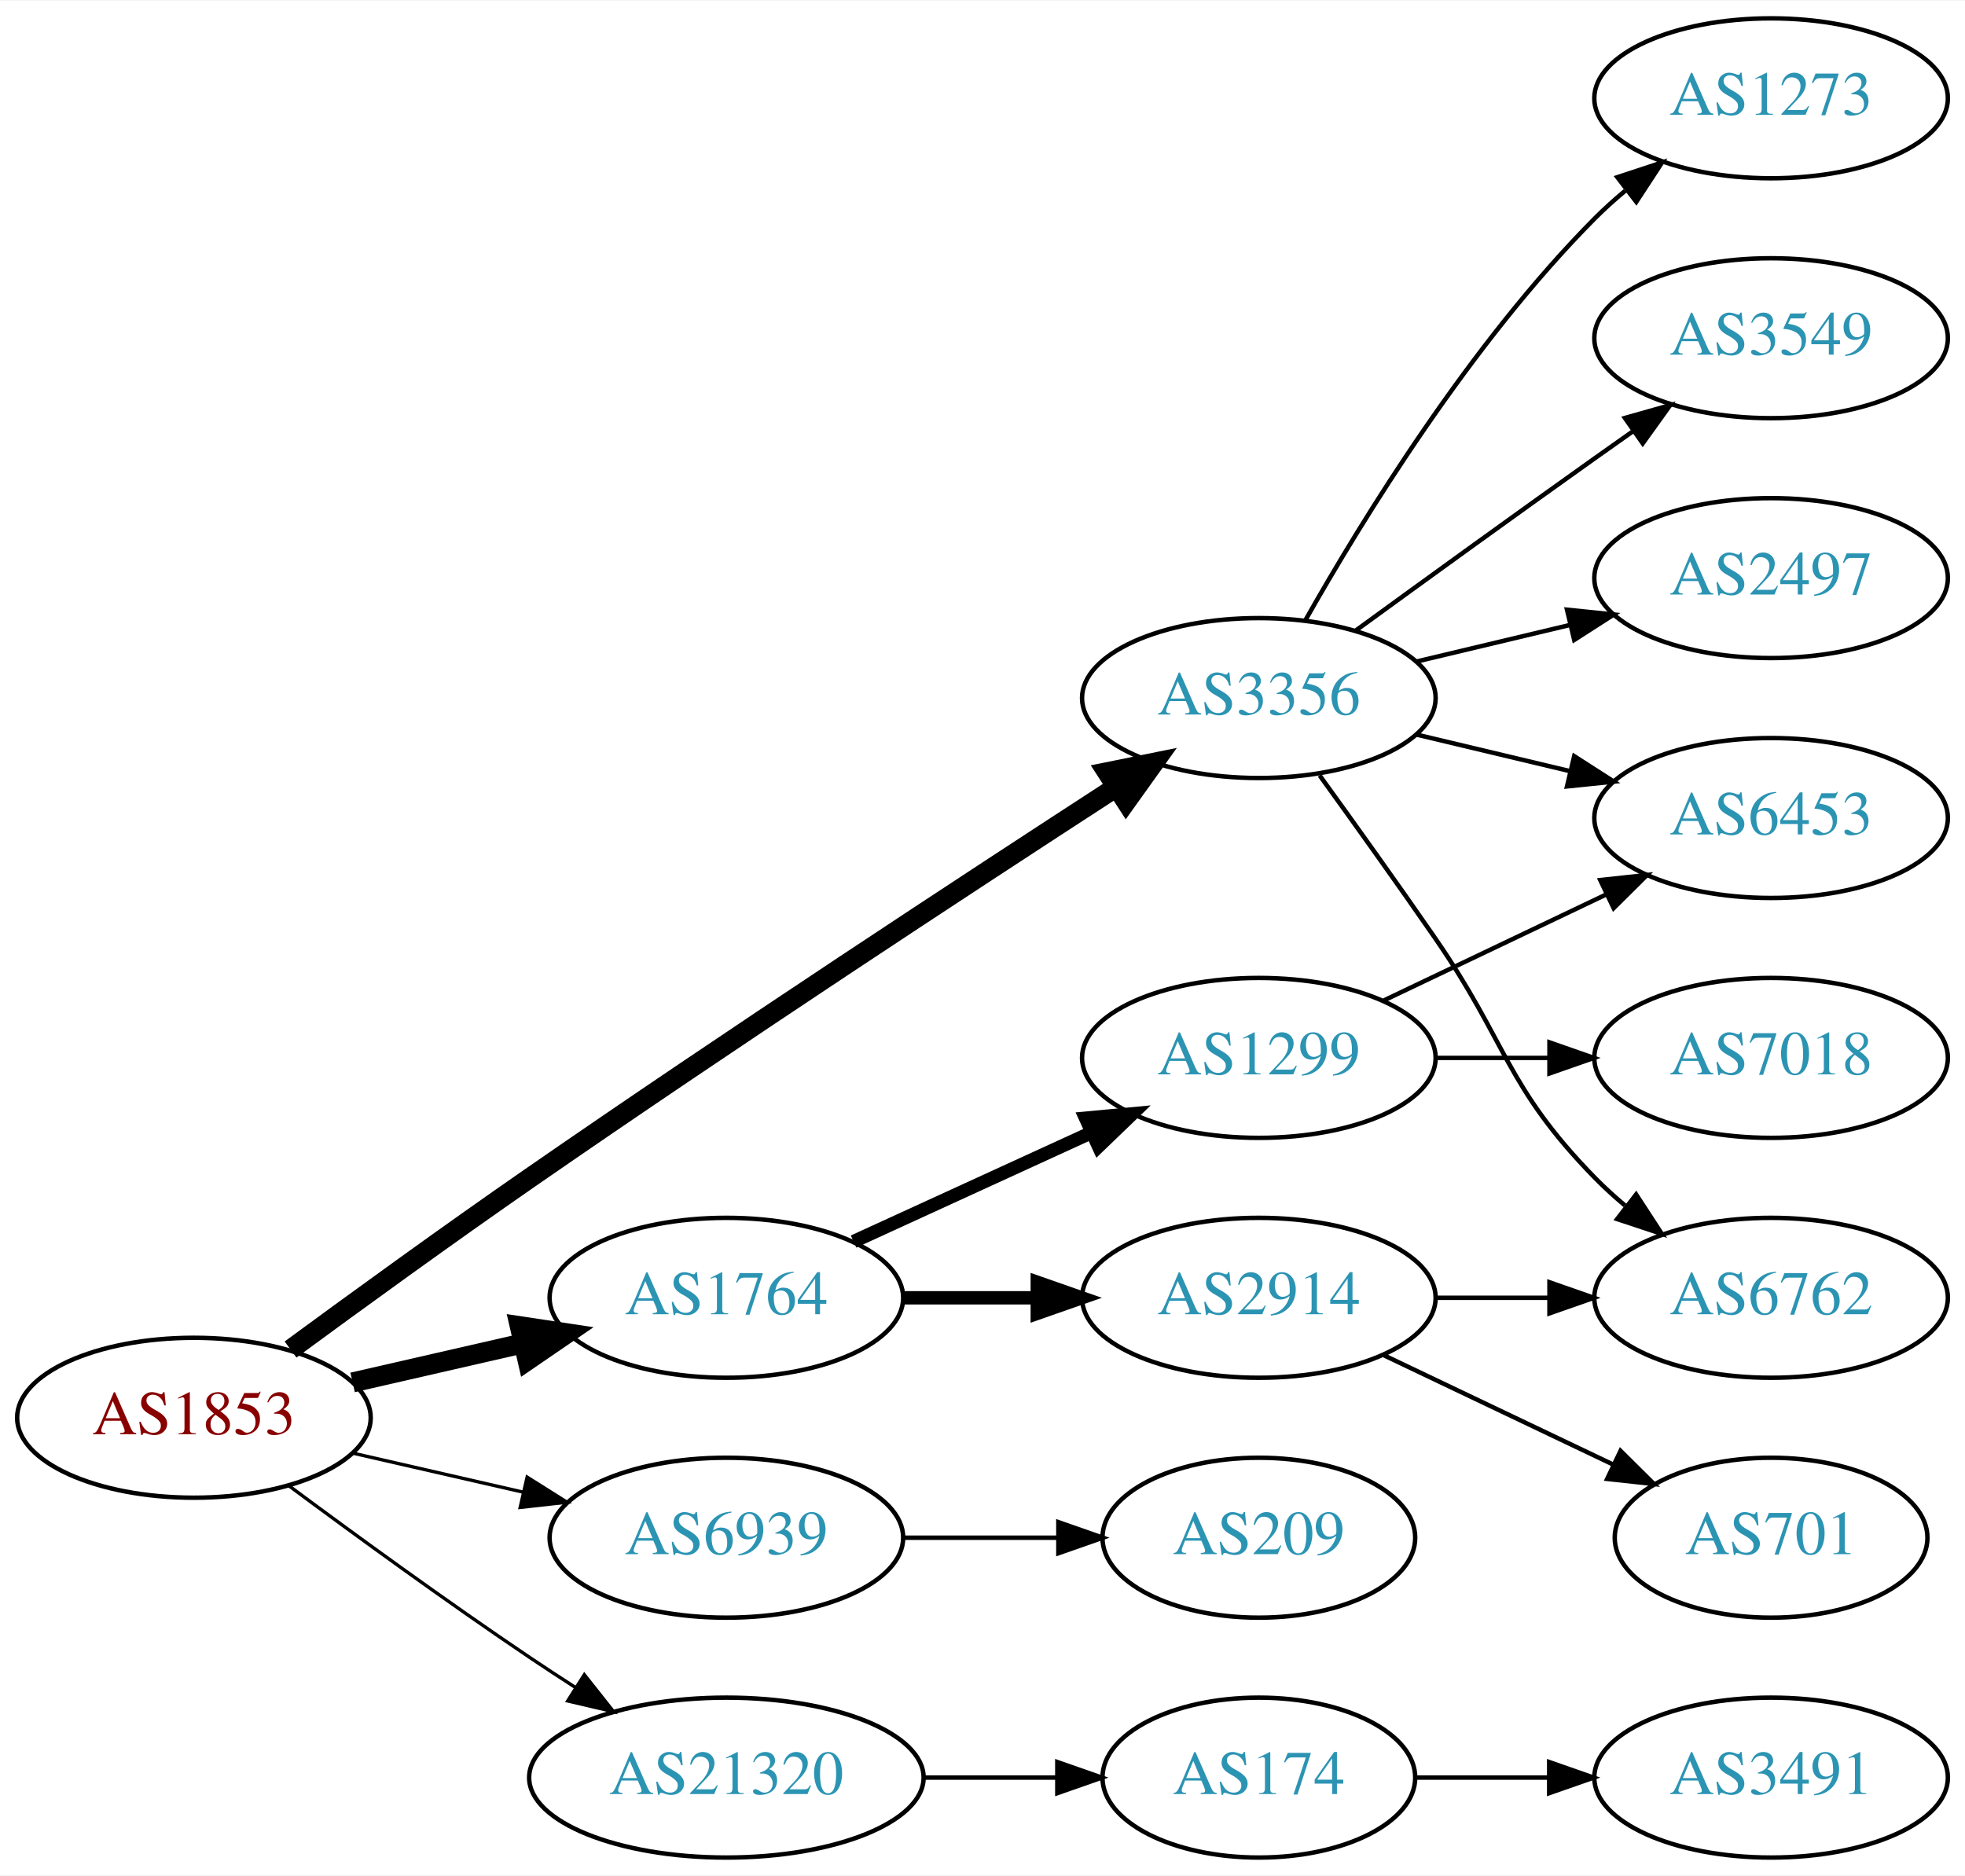
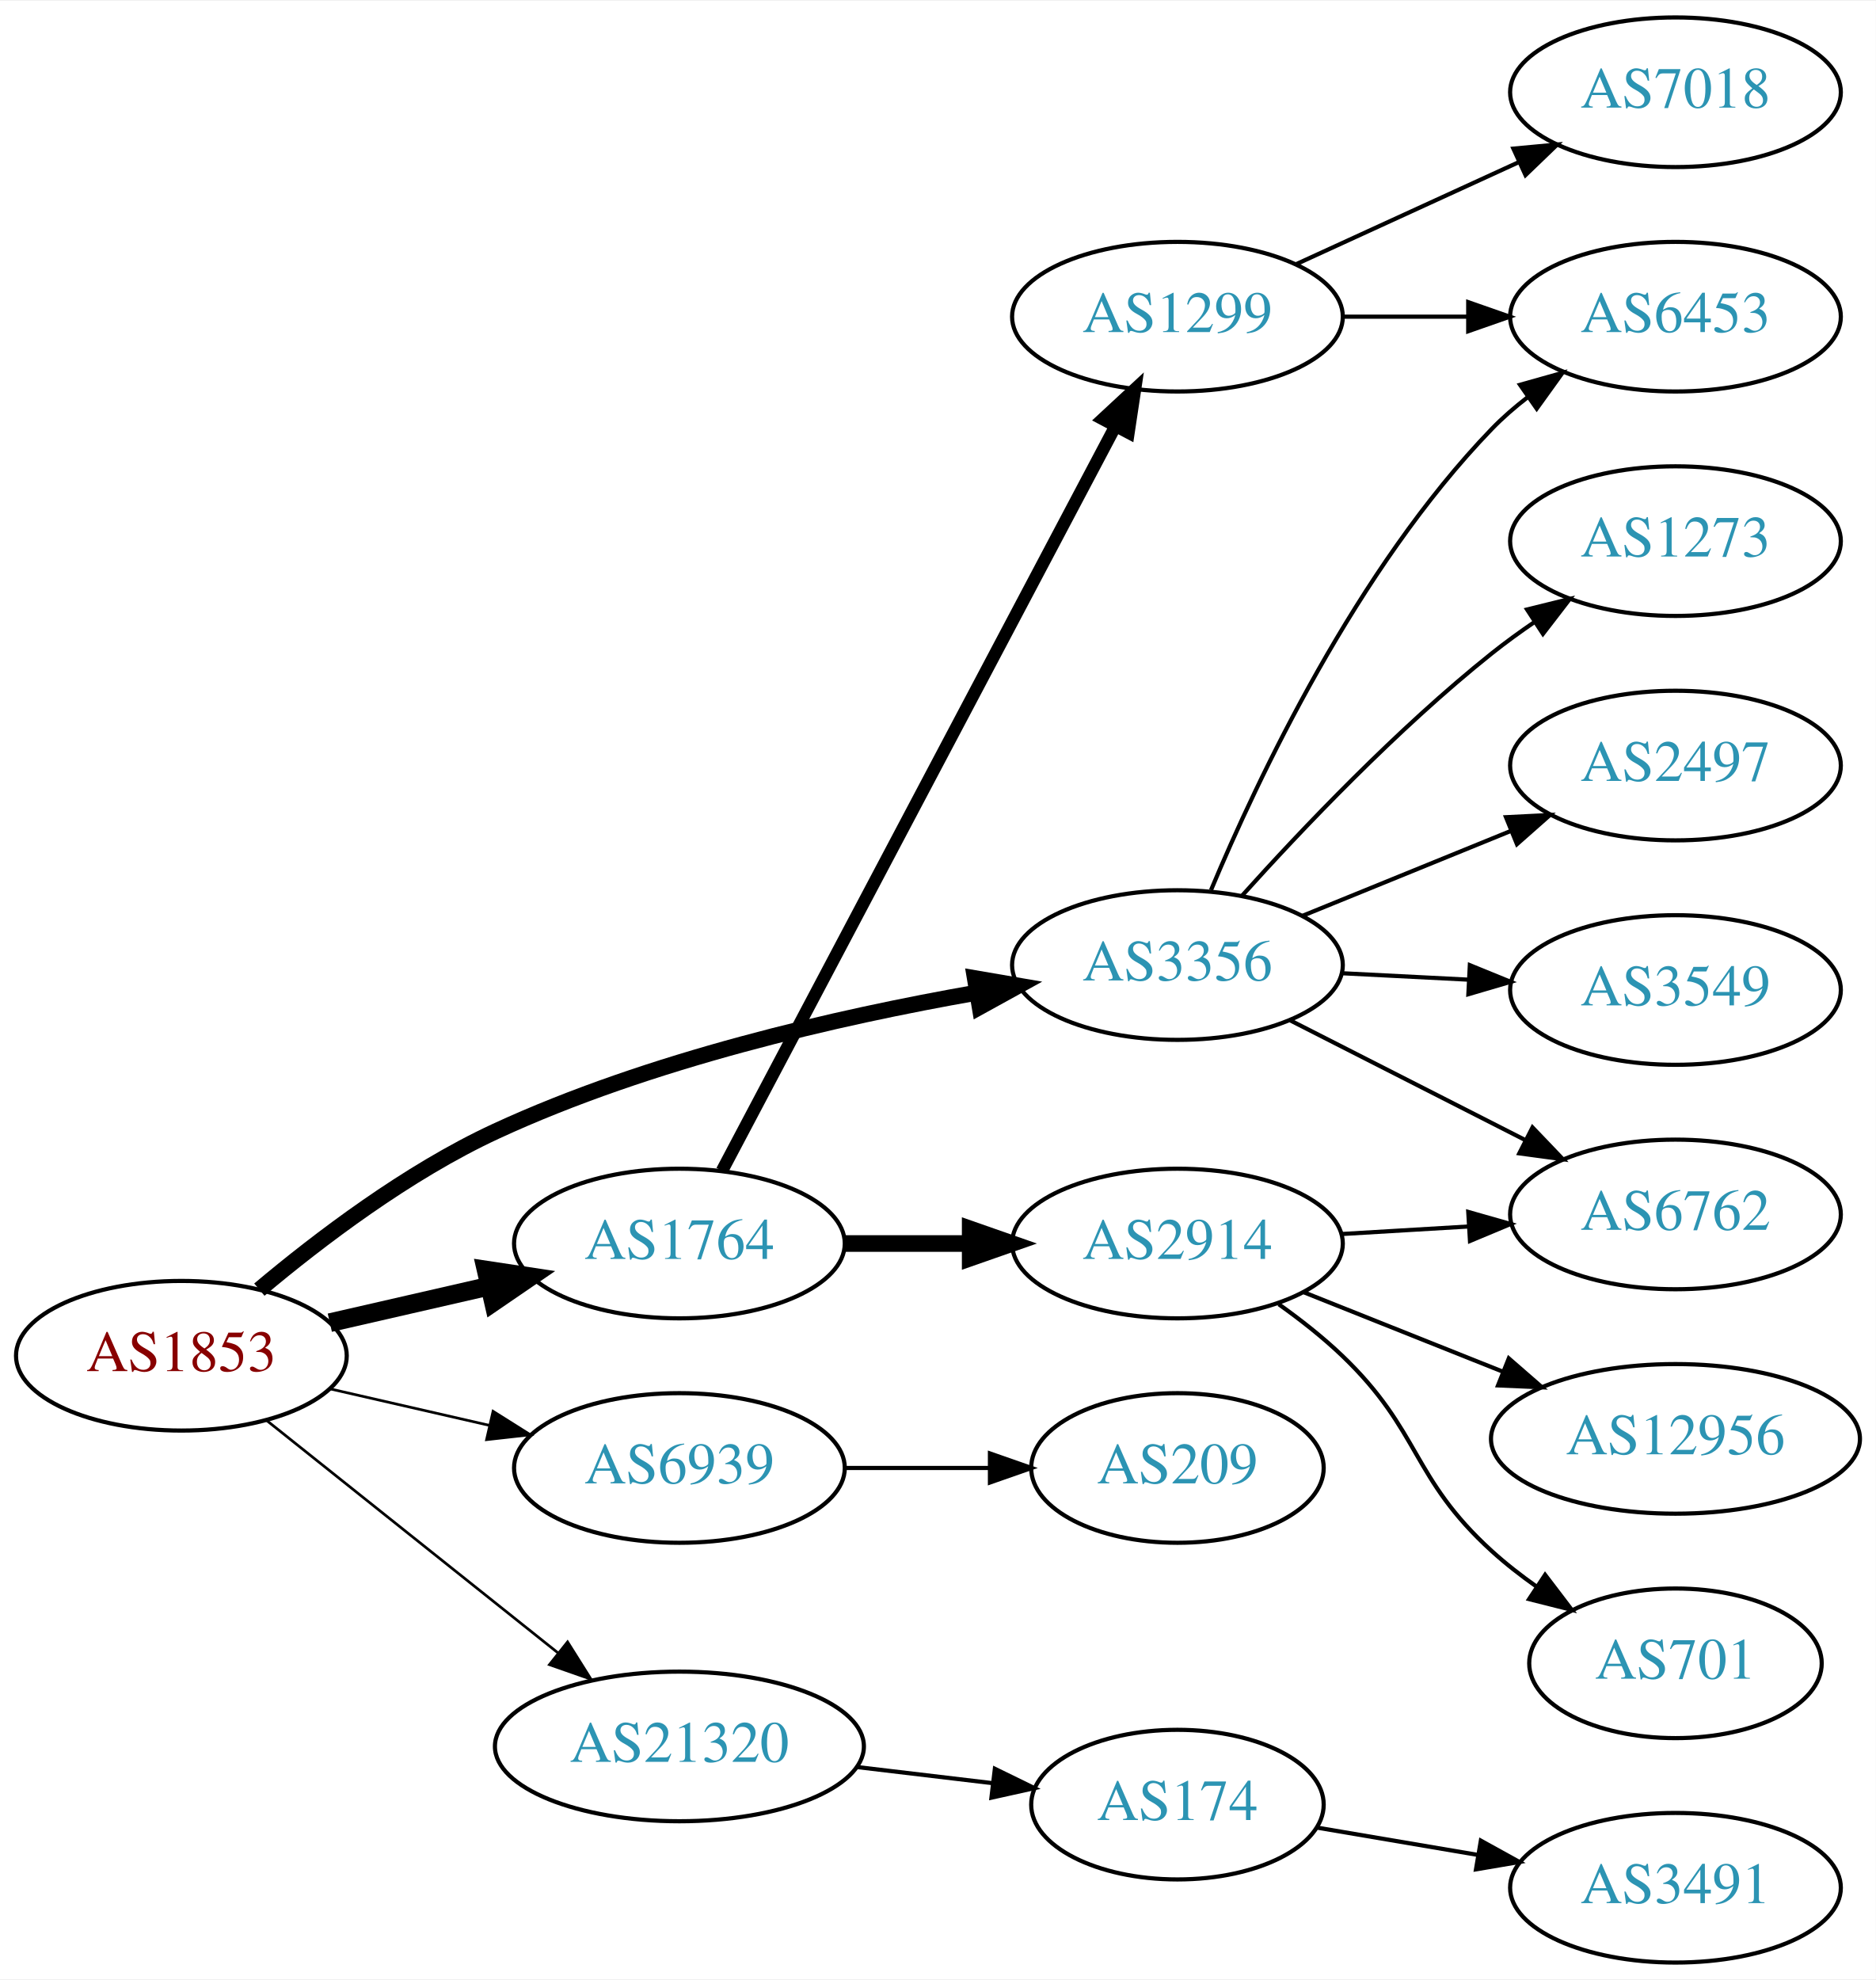
- <svg xmlns="http://www.w3.org/2000/svg" xmlns:xlink="http://www.w3.org/1999/xlink" width="442pt" height="422pt" viewBox="0.00 0.00 442.27 422.00">
-   <g id="graph0" class="graph" transform="scale(1 1) rotate(0) translate(4 418)">
-     <polygon fill="white" stroke="none" points="-4,4 -4,-418 438.271,-418 438.271,4 -4,4" />
+ <svg xmlns="http://www.w3.org/2000/svg" xmlns:xlink="http://www.w3.org/1999/xlink" width="451pt" height="476pt" viewBox="0.00 0.00 451.37 476.00">
+   <g id="graph0" class="graph" transform="scale(1 1) rotate(0) translate(4 472)">
+     <polygon fill="white" stroke="none" points="-4,4 -4,-472 447.37,-472 447.37,4 -4,4" />
    <g id="node1" class="node">
      <g id="a_node1">
        <a xlink:href="/asn/1853" xlink:title="AS1853 ~ ACOnet Backbone [AT]">
-           <ellipse fill="#ffffff" stroke="black" cx="39.647" cy="-99" rx="39.794" ry="18" />
-           <text text-anchor="middle" x="39.647" y="-95.3" font-family="Times,serif" font-size="14.00" fill="#880000">AS1853</text>
+           <ellipse fill="#ffffff" stroke="black" cx="39.647" cy="-146" rx="39.794" ry="18" />
+           <text text-anchor="middle" x="39.647" y="-142.3" font-family="Times,serif" font-size="14.00" fill="#880000">AS1853</text>
        </a>
      </g>
    </g>
    <g id="node2" class="node">
      <g id="a_node2">
        <a xlink:href="/asn/1764" xlink:title="AS1764 ~ NEXTLAYER-AS [AT]">
-           <ellipse fill="#ffffff" stroke="black" cx="159.489" cy="-126" rx="39.794" ry="18" />
-           <text text-anchor="middle" x="159.489" y="-122.3" font-family="Times,serif" font-size="14.00" fill="#2c94b3">AS1764</text>
+           <ellipse fill="#ffffff" stroke="black" cx="159.489" cy="-173" rx="39.794" ry="18" />
+           <text text-anchor="middle" x="159.489" y="-169.3" font-family="Times,serif" font-size="14.00" fill="#2c94b3">AS1764</text>
        </a>
      </g>
    </g>
    <g id="edge1" class="edge">
-       <path fill="none" stroke="black" stroke-width="4.5" d="M75.366,-106.955C87.366,-109.704 100.987,-112.825 113.679,-115.733" />
-       <polygon fill="black" stroke="black" stroke-width="4.5" points="112.984,-119.613 123.611,-118.009 114.743,-111.937 112.984,-119.613" />
+       <path fill="none" stroke="black" stroke-width="4.5" d="M75.366,-153.955C87.366,-156.704 100.987,-159.825 113.679,-162.733" />
+       <polygon fill="black" stroke="black" stroke-width="4.5" points="112.984,-166.613 123.611,-165.009 114.743,-158.937 112.984,-166.613" />
    </g>
    <g id="node3" class="node">
      <g id="a_node3">
        <a xlink:href="/asn/3356" xlink:title="AS3356 ~ Level 3 Parent, LLC [US]">
-           <ellipse fill="#ffffff" stroke="black" cx="279.332" cy="-261" rx="39.794" ry="18" />
-           <text text-anchor="middle" x="279.332" y="-257.3" font-family="Times,serif" font-size="14.00" fill="#2c94b3">AS3356</text>
+           <ellipse fill="#ffffff" stroke="black" cx="279.332" cy="-240" rx="39.794" ry="18" />
+           <text text-anchor="middle" x="279.332" y="-236.3" font-family="Times,serif" font-size="14.00" fill="#2c94b3">AS3356</text>
        </a>
      </g>
    </g>
    <g id="edge2" class="edge">
-       <path fill="none" stroke="black" stroke-width="4.5" d="M61.397,-114.362C76.284,-125.297 96.883,-140.252 115.293,-153 160.581,-184.361 213.952,-219.351 246.969,-240.773" />
-       <polygon fill="black" stroke="black" stroke-width="4.5" points="245.185,-244.308 255.719,-246.441 249.467,-237.699 245.185,-244.308" />
+       <path fill="none" stroke="black" stroke-width="3.857" d="M58.41,-161.91C72.801,-174.008 94.1,-190.192 115.293,-200 152.327,-217.138 197.622,-227.495 231.063,-233.362" />
+       <polygon fill="black" stroke="black" stroke-width="3.857" points="230.596,-236.832 241.038,-235.041 231.758,-229.929 230.596,-236.832" />
    </g>
    <g id="node4" class="node">
      <g id="a_node4">
        <a xlink:href="/asn/6939" xlink:title="AS6939 ~ Hurricane Electric LLC [US]">
-           <ellipse fill="#ffffff" stroke="black" cx="159.489" cy="-72" rx="39.794" ry="18" />
-           <text text-anchor="middle" x="159.489" y="-68.3" font-family="Times,serif" font-size="14.00" fill="#2c94b3">AS6939</text>
+           <ellipse fill="#ffffff" stroke="black" cx="159.489" cy="-119" rx="39.794" ry="18" />
+           <text text-anchor="middle" x="159.489" y="-115.3" font-family="Times,serif" font-size="14.00" fill="#2c94b3">AS6939</text>
        </a>
      </g>
    </g>
    <g id="edge3" class="edge">
-       <path fill="none" stroke="black" stroke-width="0.75" d="M75.366,-91.045C87.366,-88.296 100.987,-85.175 113.679,-82.267" />
-       <polygon fill="black" stroke="black" stroke-width="0.75" points="114.645,-85.636 123.611,-79.991 113.082,-78.813 114.645,-85.636" />
+       <path fill="none" stroke="black" stroke-width="0.643" d="M75.366,-138.045C87.366,-135.296 100.987,-132.175 113.679,-129.267" />
+       <polygon fill="black" stroke="black" stroke-width="0.643" points="114.645,-132.636 123.611,-126.991 113.082,-125.813 114.645,-132.636" />
    </g>
    <g id="node5" class="node">
      <g id="a_node5">
        <a xlink:href="/asn/21320" xlink:title="AS21320 ~ GEANT Vereniging [EU]">
-           <ellipse fill="#ffffff" stroke="black" cx="159.489" cy="-18" rx="44.393" ry="18" />
-           <text text-anchor="middle" x="159.489" y="-14.3" font-family="Times,serif" font-size="14.00" fill="#2c94b3">AS21320</text>
+           <ellipse fill="#ffffff" stroke="black" cx="159.489" cy="-52" rx="44.393" ry="18" />
+           <text text-anchor="middle" x="159.489" y="-48.3" font-family="Times,serif" font-size="14.00" fill="#2c94b3">AS21320</text>
        </a>
      </g>
    </g>
    <g id="edge4" class="edge">
-       <path fill="none" stroke="black" stroke-width="0.75" d="M60.977,-83.723C75.839,-72.696 96.584,-57.593 115.293,-45 118.583,-42.785 122.046,-40.518 125.52,-38.285" />
-       <polygon fill="black" stroke="black" stroke-width="0.75" points="127.517,-41.163 134.087,-32.852 123.768,-35.252 127.517,-41.163" />
+       <path fill="none" stroke="black" stroke-width="0.643" d="M60.106,-130.478C79.235,-115.219 108.634,-91.768 130.316,-74.473" />
+       <polygon fill="black" stroke="black" stroke-width="0.643" points="132.575,-77.148 138.21,-68.176 128.21,-71.676 132.575,-77.148" />
    </g>
    <g id="node6" class="node">
      <g id="a_node6">
        <a xlink:href="/asn/2914" xlink:title="AS2914 ~ NTT America, Inc. [US]">
-           <ellipse fill="#ffffff" stroke="black" cx="279.332" cy="-126" rx="39.794" ry="18" />
-           <text text-anchor="middle" x="279.332" y="-122.3" font-family="Times,serif" font-size="14.00" fill="#2c94b3">AS2914</text>
+           <ellipse fill="#ffffff" stroke="black" cx="279.332" cy="-173" rx="39.794" ry="18" />
+           <text text-anchor="middle" x="279.332" y="-169.3" font-family="Times,serif" font-size="14.00" fill="#2c94b3">AS2914</text>
        </a>
      </g>
    </g>
    <g id="edge5" class="edge">
-       <path fill="none" stroke="black" stroke-width="3" d="M199.402,-126C208.955,-126 219.305,-126 229.267,-126" />
-       <polygon fill="black" stroke="black" stroke-width="3" points="229.46,-129.5 239.46,-126 229.46,-122.5 229.46,-129.5" />
+       <path fill="none" stroke="black" stroke-width="4" d="M199.402,-173C208.955,-173 219.305,-173 229.267,-173" />
+       <polygon fill="black" stroke="black" stroke-width="4" points="229.46,-176.5 239.46,-173 229.46,-169.5 229.46,-176.5" />
    </g>
    <g id="node7" class="node">
      <g id="a_node7">
        <a xlink:href="/asn/1299" xlink:title="AS1299 ~ Telia Carrier [EU]">
-           <ellipse fill="#ffffff" stroke="black" cx="279.332" cy="-180" rx="39.794" ry="18" />
-           <text text-anchor="middle" x="279.332" y="-176.3" font-family="Times,serif" font-size="14.00" fill="#2c94b3">AS1299</text>
+           <ellipse fill="#ffffff" stroke="black" cx="279.332" cy="-396" rx="39.794" ry="18" />
+           <text text-anchor="middle" x="279.332" y="-392.3" font-family="Times,serif" font-size="14.00" fill="#2c94b3">AS1299</text>
        </a>
      </g>
    </g>
    <g id="edge6" class="edge">
-       <path fill="none" stroke="black" stroke-width="3" d="M188.118,-138.661C204.075,-145.973 224.345,-155.261 241.628,-163.181" />
-       <polygon fill="black" stroke="black" stroke-width="3" points="240.327,-166.435 250.876,-167.419 243.243,-160.071 240.327,-166.435" />
+       <path fill="none" stroke="black" stroke-width="3" d="M169.736,-190.498C190.302,-229.417 239.934,-323.339 264.326,-369.496" />
+       <polygon fill="black" stroke="black" stroke-width="3" points="261.361,-371.377 269.128,-378.583 267.55,-368.106 261.361,-371.377" />
    </g>
    <g id="node8" class="node">
      <g id="a_node8">
        <a xlink:href="/asn/6762" xlink:title="AS6762 ~ TELECOM ITALIA SPARKLE S.p.A. [IT]">
-           <ellipse fill="#ffffff" stroke="black" cx="394.625" cy="-126" rx="39.794" ry="18" />
-           <text text-anchor="middle" x="394.625" y="-122.3" font-family="Times,serif" font-size="14.00" fill="#2c94b3">AS6762</text>
+           <ellipse fill="#ffffff" stroke="black" cx="399.174" cy="-180" rx="39.794" ry="18" />
+           <text text-anchor="middle" x="399.174" y="-176.3" font-family="Times,serif" font-size="14.00" fill="#2c94b3">AS6762</text>
        </a>
      </g>
    </g>
    <g id="edge15" class="edge">
-       <path fill="none" stroke="black" d="M293.011,-243.594C300.626,-233.063 310.459,-219.33 318.978,-207 335.374,-183.269 334.806,-173.617 354.978,-153 357.071,-150.861 359.354,-148.782 361.731,-146.79" />
-       <polygon fill="black" stroke="black" points="364.249,-149.268 370.031,-140.389 359.974,-143.725 364.249,-149.268" />
-     </g>
-     <g id="node11" class="node">
-       <g id="a_node11">
-         <a xlink:href="/asn/6453" xlink:title="AS6453 ~ TATA COMMUNICATIONS (AMERICA) INC [US]">
-           <ellipse fill="#ffffff" stroke="black" cx="394.625" cy="-234" rx="39.794" ry="18" />
-           <text text-anchor="middle" x="394.625" y="-230.3" font-family="Times,serif" font-size="14.00" fill="#2c94b3">AS6453</text>
-         </a>
-       </g>
-     </g>
-     <g id="edge12" class="edge">
-       <path fill="none" stroke="black" d="M314.939,-252.752C325.81,-250.162 337.964,-247.265 349.407,-244.538" />
-       <polygon fill="black" stroke="black" points="350.313,-247.92 359.229,-242.197 348.69,-241.111 350.313,-247.92" />
+       <path fill="none" stroke="black" d="M306.485,-226.684C323.114,-218.217 344.85,-207.15 362.985,-197.917" />
+       <polygon fill="black" stroke="black" points="364.771,-200.935 372.094,-193.279 361.595,-194.697 364.771,-200.935" />
    </g>
    <g id="node12" class="node">
      <g id="a_node12">
-         <a xlink:href="/asn/1273" xlink:title="AS1273 ~ Vodafone Group PLC [EU]">
-           <ellipse fill="#ffffff" stroke="black" cx="394.625" cy="-396" rx="39.794" ry="18" />
-           <text text-anchor="middle" x="394.625" y="-392.3" font-family="Times,serif" font-size="14.00" fill="#2c94b3">AS1273</text>
-         </a>
-       </g>
-     </g>
-     <g id="edge11" class="edge">
-       <path fill="none" stroke="black" d="M289.791,-278.49C302.573,-301.096 327.005,-340.886 354.978,-369 357.089,-371.121 359.385,-373.188 361.77,-375.171" />
-       <polygon fill="black" stroke="black" points="360.023,-378.242 370.086,-381.556 364.286,-372.69 360.023,-378.242" />
+         <a xlink:href="/asn/6453" xlink:title="AS6453 ~ TATA COMMUNICATIONS (AMERICA) INC [US]">
+           <ellipse fill="#ffffff" stroke="black" cx="399.174" cy="-396" rx="39.794" ry="18" />
+           <text text-anchor="middle" x="399.174" y="-392.3" font-family="Times,serif" font-size="14.00" fill="#2c94b3">AS6453</text>
+         </a>
+       </g>
+     </g>
+     <g id="edge12" class="edge">
+       <path fill="none" stroke="black" d="M287.418,-258.058C298.592,-284.782 322.43,-335.324 354.978,-369 357.59,-371.703 360.526,-374.252 363.605,-376.625" />
+       <polygon fill="black" stroke="black" points="361.768,-379.611 371.969,-382.476 365.781,-373.876 361.768,-379.611" />
    </g>
    <g id="node13" class="node">
      <g id="a_node13">
-         <a xlink:href="/asn/3549" xlink:title="AS3549 ~ Level 3 Parent, LLC [US]">
-           <ellipse fill="#ffffff" stroke="black" cx="394.625" cy="-342" rx="39.794" ry="18" />
-           <text text-anchor="middle" x="394.625" y="-338.3" font-family="Times,serif" font-size="14.00" fill="#2c94b3">AS3549</text>
+         <a xlink:href="/asn/1273" xlink:title="AS1273 ~ Vodafone Group PLC [EU]">
+           <ellipse fill="#ffffff" stroke="black" cx="399.174" cy="-342" rx="39.794" ry="18" />
+           <text text-anchor="middle" x="399.174" y="-338.3" font-family="Times,serif" font-size="14.00" fill="#2c94b3">AS1273</text>
        </a>
      </g>
    </g>
    <g id="edge13" class="edge">
-       <path fill="none" stroke="black" d="M301.18,-276.222C316.114,-287.091 336.727,-302.025 354.978,-315 357.799,-317.005 360.742,-319.085 363.69,-321.159" />
-       <polygon fill="black" stroke="black" points="361.717,-324.05 371.914,-326.926 365.736,-318.319 361.717,-324.05" />
+       <path fill="none" stroke="black" d="M294.797,-256.602C309.169,-272.575 332.285,-296.903 354.978,-315 358.245,-317.605 361.778,-320.169 365.366,-322.617" />
+       <polygon fill="black" stroke="black" points="363.457,-325.55 373.744,-328.086 367.283,-319.689 363.457,-325.55" />
    </g>
    <g id="node14" class="node">
      <g id="a_node14">
        <a xlink:href="/asn/2497" xlink:title="AS2497 ~ Internet Initiative Japan Inc. [JP]">
-           <ellipse fill="#ffffff" stroke="black" cx="394.625" cy="-288" rx="39.794" ry="18" />
-           <text text-anchor="middle" x="394.625" y="-284.3" font-family="Times,serif" font-size="14.00" fill="#2c94b3">AS2497</text>
+           <ellipse fill="#ffffff" stroke="black" cx="399.174" cy="-288" rx="39.794" ry="18" />
+           <text text-anchor="middle" x="399.174" y="-284.3" font-family="Times,serif" font-size="14.00" fill="#2c94b3">AS2497</text>
        </a>
      </g>
    </g>
    <g id="edge14" class="edge">
-       <path fill="none" stroke="black" d="M314.939,-269.248C325.81,-271.838 337.964,-274.735 349.407,-277.462" />
-       <polygon fill="black" stroke="black" points="348.69,-280.889 359.229,-279.803 350.313,-274.08 348.69,-280.889" />
+       <path fill="none" stroke="black" d="M309.461,-251.865C324.617,-258.038 343.341,-265.665 359.675,-272.318" />
+       <polygon fill="black" stroke="black" points="358.39,-275.574 368.971,-276.105 361.03,-269.091 358.39,-275.574" />
    </g>
    <g id="node15" class="node">
      <g id="a_node15">
-         <a xlink:href="/asn/209" xlink:title="AS209 ~ CenturyLink Communications, LLC [US]">
-           <ellipse fill="#ffffff" stroke="black" cx="279.332" cy="-72" rx="35.194" ry="18" />
-           <text text-anchor="middle" x="279.332" y="-68.3" font-family="Times,serif" font-size="14.00" fill="#2c94b3">AS209</text>
+         <a xlink:href="/asn/3549" xlink:title="AS3549 ~ Level 3 Parent, LLC [US]">
+           <ellipse fill="#ffffff" stroke="black" cx="399.174" cy="-234" rx="39.794" ry="18" />
+           <text text-anchor="middle" x="399.174" y="-230.3" font-family="Times,serif" font-size="14.00" fill="#2c94b3">AS3549</text>
        </a>
      </g>
    </g>
    <g id="edge16" class="edge">
-       <path fill="none" stroke="black" d="M199.402,-72C210.489,-72 222.648,-72 234.03,-72" />
-       <polygon fill="black" stroke="black" points="234.212,-75.5 244.212,-72 234.212,-68.5 234.212,-75.5" />
+       <path fill="none" stroke="black" d="M318.918,-238.035C328.684,-237.538 339.301,-236.998 349.495,-236.479" />
+       <polygon fill="black" stroke="black" points="349.692,-239.973 359.501,-235.969 349.336,-232.982 349.692,-239.973" />
    </g>
    <g id="node16" class="node">
      <g id="a_node16">
+         <a xlink:href="/asn/209" xlink:title="AS209 ~ CenturyLink Communications, LLC [US]">
+           <ellipse fill="#ffffff" stroke="black" cx="279.332" cy="-119" rx="35.194" ry="18" />
+           <text text-anchor="middle" x="279.332" y="-115.3" font-family="Times,serif" font-size="14.00" fill="#2c94b3">AS209</text>
+         </a>
+       </g>
+     </g>
+     <g id="edge17" class="edge">
+       <path fill="none" stroke="black" d="M199.402,-119C210.489,-119 222.648,-119 234.03,-119" />
+       <polygon fill="black" stroke="black" points="234.212,-122.5 244.212,-119 234.212,-115.5 234.212,-122.5" />
+     </g>
+     <g id="node17" class="node">
+       <g id="a_node17">
        <a xlink:href="/asn/174" xlink:title="AS174 ~ Cogent Communications [US]">
-           <ellipse fill="#ffffff" stroke="black" cx="279.332" cy="-18" rx="35.194" ry="18" />
-           <text text-anchor="middle" x="279.332" y="-14.3" font-family="Times,serif" font-size="14.00" fill="#2c94b3">AS174</text>
-         </a>
-       </g>
-     </g>
-     <g id="edge17" class="edge">
-       <path fill="none" stroke="black" d="M203.7,-18C213.548,-18 224.028,-18 233.925,-18" />
-       <polygon fill="black" stroke="black" points="233.977,-21.5 243.977,-18 233.977,-14.5 233.977,-21.5" />
+           <ellipse fill="#ffffff" stroke="black" cx="279.332" cy="-38" rx="35.194" ry="18" />
+           <text text-anchor="middle" x="279.332" y="-34.3" font-family="Times,serif" font-size="14.00" fill="#2c94b3">AS174</text>
+         </a>
+       </g>
+     </g>
+     <g id="edge18" class="edge">
+       <path fill="none" stroke="black" d="M202.036,-47.064C212.682,-45.799 224.159,-44.436 234.897,-43.16" />
+       <polygon fill="black" stroke="black" points="235.398,-46.625 244.915,-41.97 234.572,-39.674 235.398,-46.625" />
    </g>
    <g id="edge7" class="edge">
-       <path fill="none" stroke="black" d="M319.004,-126C327.207,-126 335.971,-126 344.503,-126" />
-       <polygon fill="black" stroke="black" points="344.742,-129.5 354.742,-126 344.742,-122.5 344.742,-129.5" />
+       <path fill="none" stroke="black" d="M318.918,-175.292C328.684,-175.872 339.301,-176.503 349.495,-177.108" />
+       <polygon fill="black" stroke="black" points="349.311,-180.604 359.501,-177.703 349.727,-173.616 349.311,-180.604" />
    </g>
    <g id="node9" class="node">
      <g id="a_node9">
-         <a xlink:href="/asn/701" xlink:title="AS701 ~ UUNET [US]">
-           <ellipse fill="#ffffff" stroke="black" cx="394.625" cy="-72" rx="35.194" ry="18" />
-           <text text-anchor="middle" x="394.625" y="-68.3" font-family="Times,serif" font-size="14.00" fill="#2c94b3">AS701</text>
+         <a xlink:href="/asn/12956" xlink:title="AS12956 ~ TELXIUS [ES]">
+           <ellipse fill="#ffffff" stroke="black" cx="399.174" cy="-126" rx="44.393" ry="18" />
+           <text text-anchor="middle" x="399.174" y="-122.3" font-family="Times,serif" font-size="14.00" fill="#2c94b3">AS12956</text>
        </a>
      </g>
    </g>
    <g id="edge8" class="edge">
-       <path fill="none" stroke="black" d="M307.468,-113.066C322.9,-105.71 342.385,-96.423 358.92,-88.541" />
-       <polygon fill="black" stroke="black" points="360.741,-91.551 368.262,-84.089 357.729,-85.232 360.741,-91.551" />
+       <path fill="none" stroke="black" d="M309.764,-161.261C324.217,-155.497 341.858,-148.461 357.57,-142.194" />
+       <polygon fill="black" stroke="black" points="359.066,-145.366 367.058,-138.41 356.473,-138.864 359.066,-145.366" />
    </g>
    <g id="node10" class="node">
      <g id="a_node10">
+         <a xlink:href="/asn/701" xlink:title="AS701 ~ UUNET [US]">
+           <ellipse fill="#ffffff" stroke="black" cx="399.174" cy="-72" rx="35.194" ry="18" />
+           <text text-anchor="middle" x="399.174" y="-68.3" font-family="Times,serif" font-size="14.00" fill="#2c94b3">AS701</text>
+         </a>
+       </g>
+     </g>
+     <g id="edge9" class="edge">
+       <path fill="none" stroke="black" d="M303.712,-158.394C308.977,-154.645 314.366,-150.414 318.978,-146 337.987,-127.806 335.51,-116.701 354.978,-99 358.307,-95.973 362.019,-93.083 365.83,-90.395" />
+       <polygon fill="black" stroke="black" points="367.802,-93.287 374.221,-84.858 363.947,-87.444 367.802,-93.287" />
+     </g>
+     <g id="node11" class="node">
+       <g id="a_node11">
        <a xlink:href="/asn/7018" xlink:title="AS7018 ~ AT&amp;T Services, Inc. [US]">
-           <ellipse fill="#ffffff" stroke="black" cx="394.625" cy="-180" rx="39.794" ry="18" />
-           <text text-anchor="middle" x="394.625" y="-176.3" font-family="Times,serif" font-size="14.00" fill="#2c94b3">AS7018</text>
-         </a>
-       </g>
-     </g>
-     <g id="edge9" class="edge">
-       <path fill="none" stroke="black" d="M319.004,-180C327.207,-180 335.971,-180 344.503,-180" />
-       <polygon fill="black" stroke="black" points="344.742,-183.5 354.742,-180 344.742,-176.5 344.742,-183.5" />
+           <ellipse fill="#ffffff" stroke="black" cx="399.174" cy="-450" rx="39.794" ry="18" />
+           <text text-anchor="middle" x="399.174" y="-446.3" font-family="Times,serif" font-size="14.00" fill="#2c94b3">AS7018</text>
+         </a>
+       </g>
    </g>
    <g id="edge10" class="edge">
-       <path fill="none" stroke="black" d="M307.468,-192.934C322.462,-200.081 341.283,-209.052 357.506,-216.785" />
-       <polygon fill="black" stroke="black" points="356.177,-220.028 366.71,-221.171 359.188,-213.709 356.177,-220.028" />
-     </g>
-     <g id="node17" class="node">
-       <g id="a_node17">
+       <path fill="none" stroke="black" d="M307.96,-408.661C323.917,-415.973 344.188,-425.261 361.471,-433.181" />
+       <polygon fill="black" stroke="black" points="360.169,-436.435 370.718,-437.419 363.085,-430.071 360.169,-436.435" />
+     </g>
+     <g id="edge11" class="edge">
+       <path fill="none" stroke="black" d="M319.244,-396C328.798,-396 339.147,-396 349.11,-396" />
+       <polygon fill="black" stroke="black" points="349.302,-399.5 359.302,-396 349.302,-392.5 349.302,-399.5" />
+     </g>
+     <g id="node18" class="node">
+       <g id="a_node18">
        <a xlink:href="/asn/3491" xlink:title="AS3491 ~ PCCW Global, Inc. [US]">
-           <ellipse fill="#ffffff" stroke="black" cx="394.625" cy="-18" rx="39.794" ry="18" />
-           <text text-anchor="middle" x="394.625" y="-14.3" font-family="Times,serif" font-size="14.00" fill="#2c94b3">AS3491</text>
-         </a>
-       </g>
-     </g>
-     <g id="edge18" class="edge">
-       <path fill="none" stroke="black" d="M314.631,-18C324.008,-18 334.358,-18 344.393,-18" />
-       <polygon fill="black" stroke="black" points="344.681,-21.5 354.681,-18 344.681,-14.5 344.681,-21.5" />
+           <ellipse fill="#ffffff" stroke="black" cx="399.174" cy="-18" rx="39.794" ry="18" />
+           <text text-anchor="middle" x="399.174" y="-14.3" font-family="Times,serif" font-size="14.00" fill="#2c94b3">AS3491</text>
+         </a>
+       </g>
+     </g>
+     <g id="edge19" class="edge">
+       <path fill="none" stroke="black" d="M312.845,-32.482C324.778,-30.457 338.535,-28.122 351.469,-25.927" />
+       <polygon fill="black" stroke="black" points="352.342,-29.329 361.616,-24.205 351.171,-22.427 352.342,-29.329" />
    </g>
  </g>
</svg>
